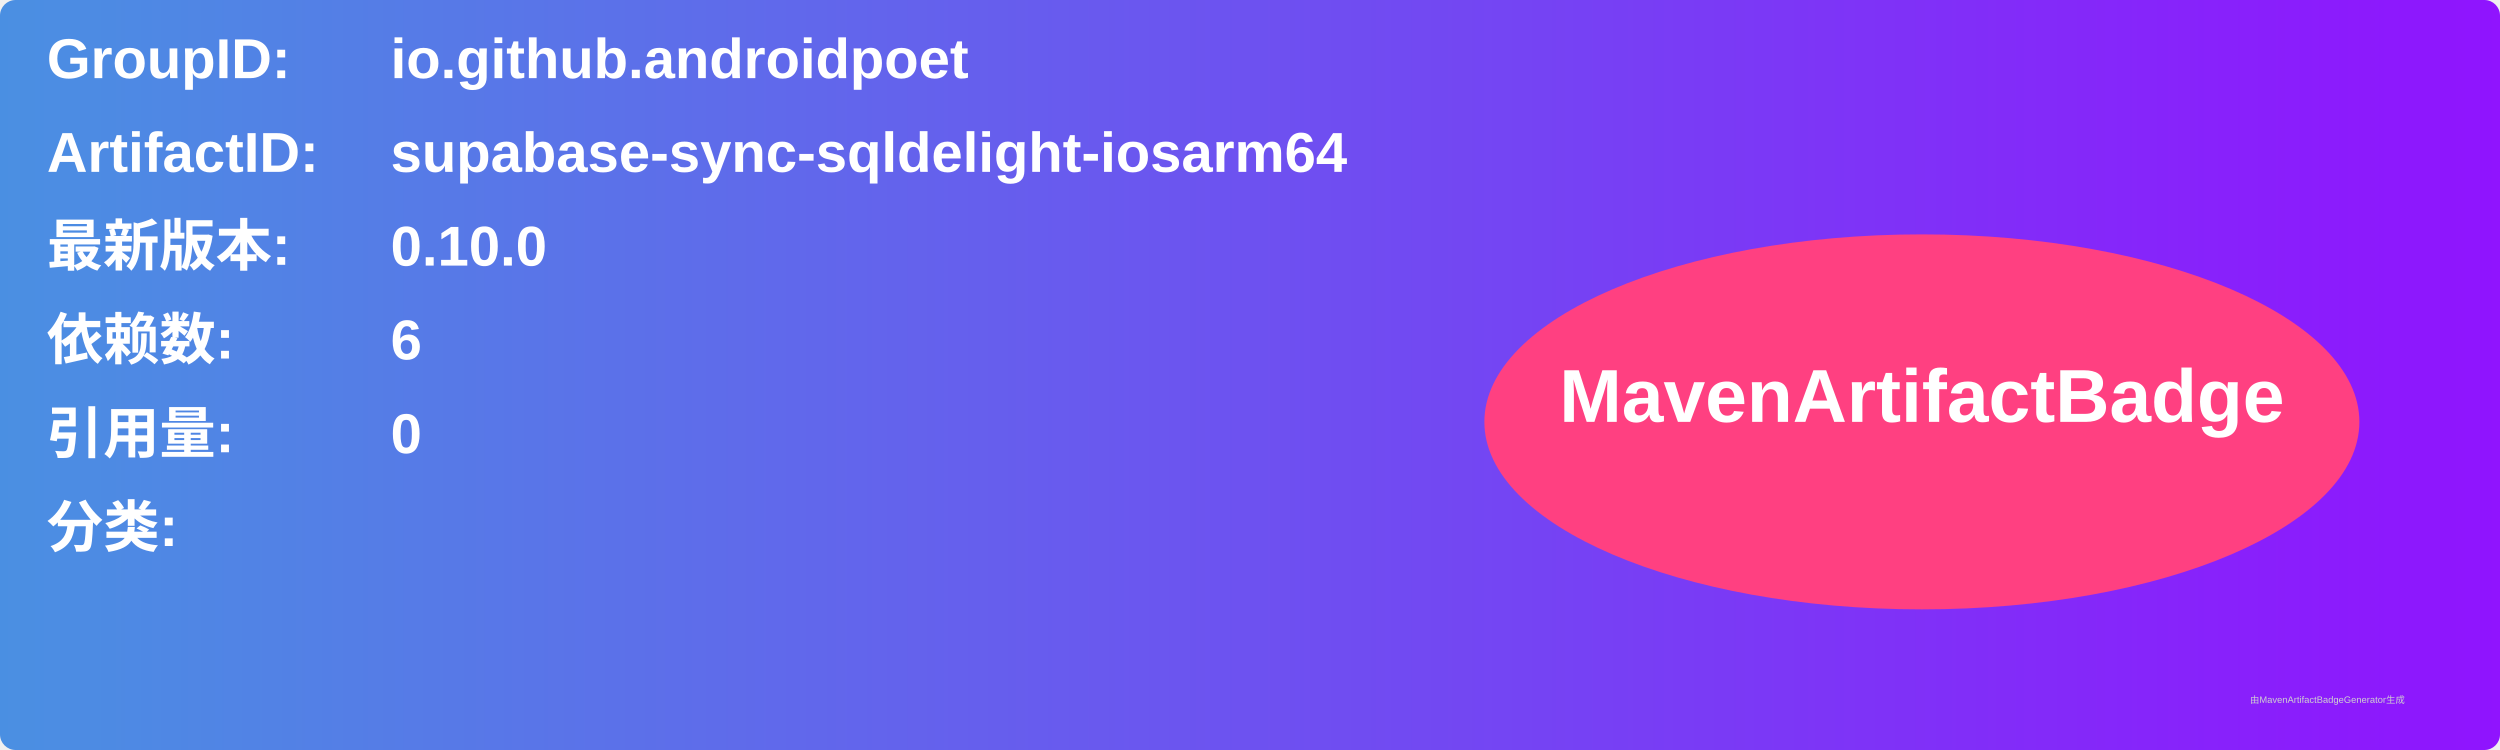
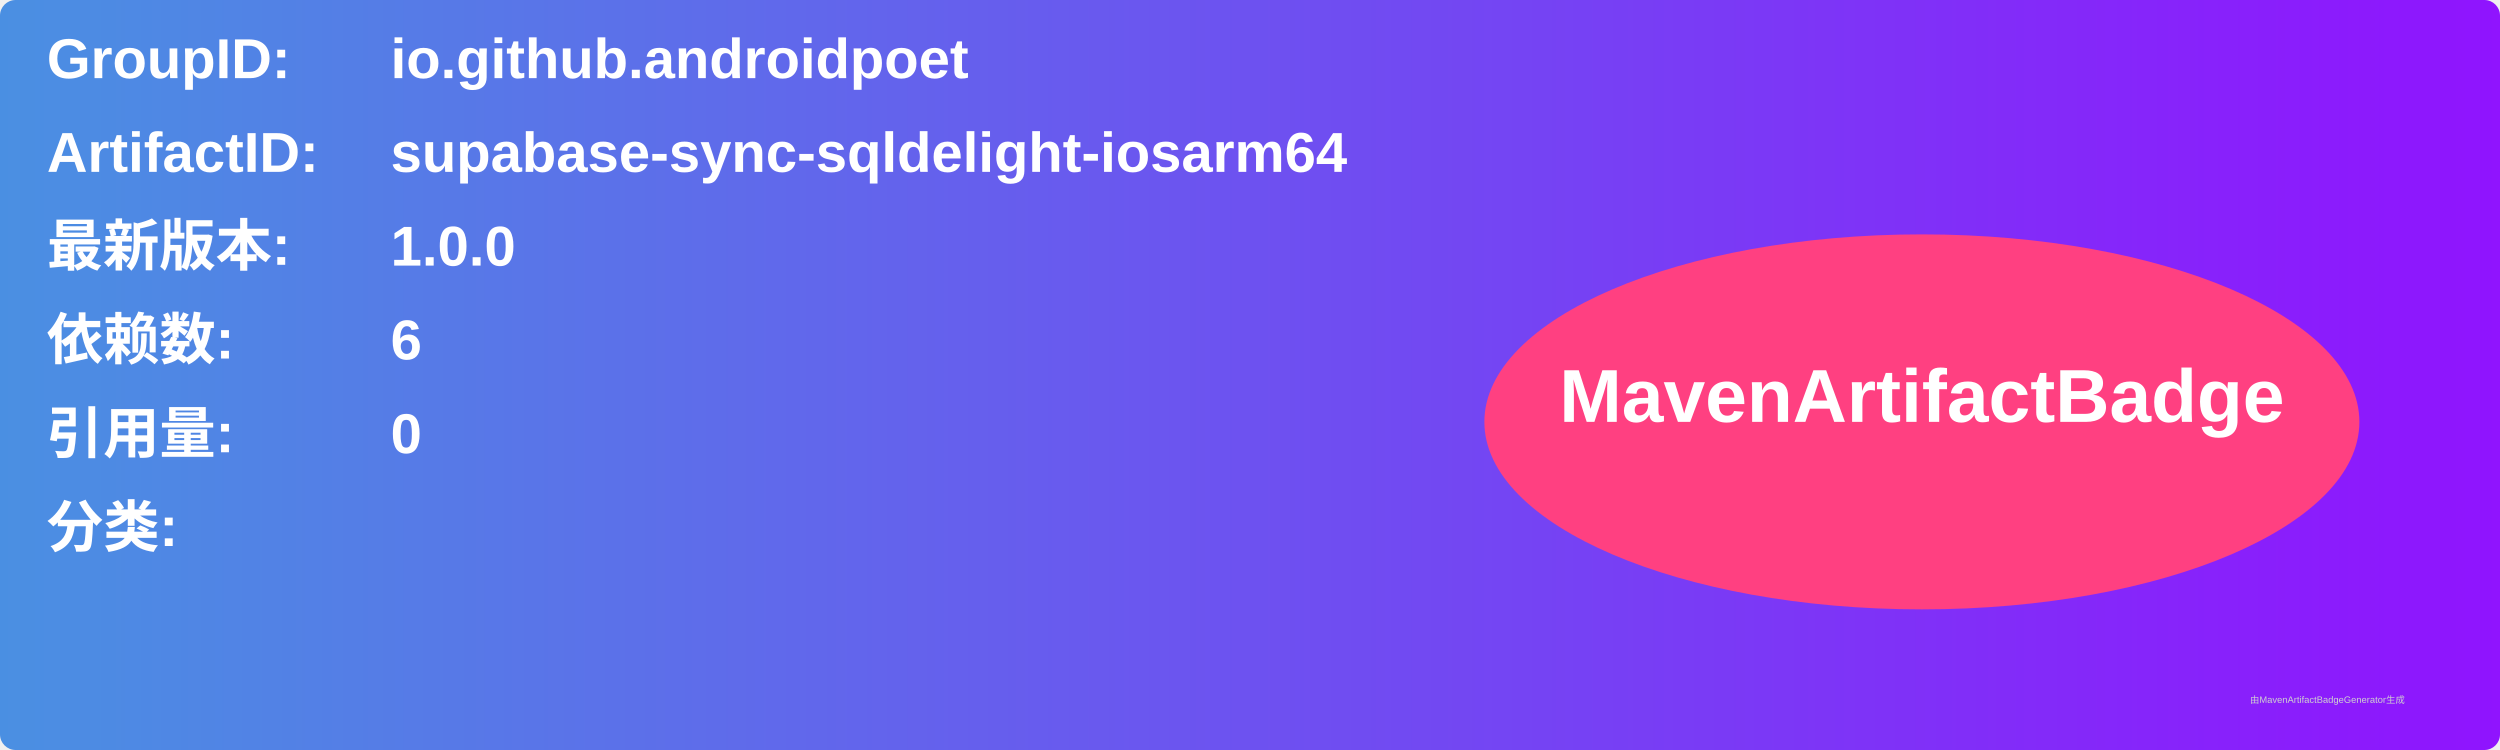
<svg xmlns="http://www.w3.org/2000/svg" width="800" height="240" viewBox="0 0 800 240">
  <linearGradient id="grad" x1="0%" y1="0%" x2="100%" y2="0%">
    <stop offset="0%" stop-color="#4a90e2" />
    <stop offset="100%" stop-color="#9013fe" />
  </linearGradient>
  <rect width="100%" height="100%" rx="5" ry="5" fill="url(#grad)" />
  <g transform="translate(15, 15)">
    <text x="0" y="10" font-family="Arial" font-size="18" fill="white" font-weight="bold" width="260">GroupID:</text>
    <text x="110" y="10" font-family="Arial" font-size="18" fill="white" font-weight="bold" width="460">io.github.androidpoet</text>
    <text x="0" y="40" font-family="Arial" font-size="18" fill="white" font-weight="bold" width="260">ArtifactID:</text>
    <text x="110" y="40" font-family="Arial" font-size="18" fill="white" font-weight="bold" width="460">supabase-sync-sqldelight-iosarm64</text>
    <text x="0" y="70" font-family="Arial" font-size="18" fill="white" font-weight="bold">最新版本:</text>
    <text x="110" y="70" font-family="Arial" font-size="18" fill="white" font-weight="bold">
-       <tspan font-weight="bold">0.10.0</tspan>
+       <tspan font-weight="bold">1.0.0</tspan>
    </text>
    <text x="0" y="100" font-family="Arial" font-size="18" fill="white" font-weight="bold">依赖数: </text>
    <text x="110" y="100" font-family="Arial" font-size="18" fill="white">
      <tspan font-weight="bold">6</tspan>
    </text>
    <text x="0" y="130" font-family="Arial" font-size="18" fill="white" font-weight="bold">引用量: </text>
    <text x="110" y="130" font-family="Arial" font-size="18" fill="white">
      <tspan font-weight="bold">0</tspan>
    </text>
    <text x="0" y="160" font-family="Arial" font-size="18" fill="white" font-weight="bold">分类:</text>
    <text x="10" y="190" font-family="Arial" font-size="10" fill="white">
      <tspan font-weight="bold" />
    </text>
    <ellipse cx="600" cy="120" rx="140" ry="60" fill="#ff4081" />
    <text x="600" y="120" text-anchor="middle" font-family="Arial" font-size="24" fill="white" font-weight="bold">MavenArtifactBadge</text>
  </g>
  <text x="720" y="225" font-family="Arial" font-size="3" fill="#d0d0d0">由MavenArtifactBadgeGenerator生成</text>
</svg>
